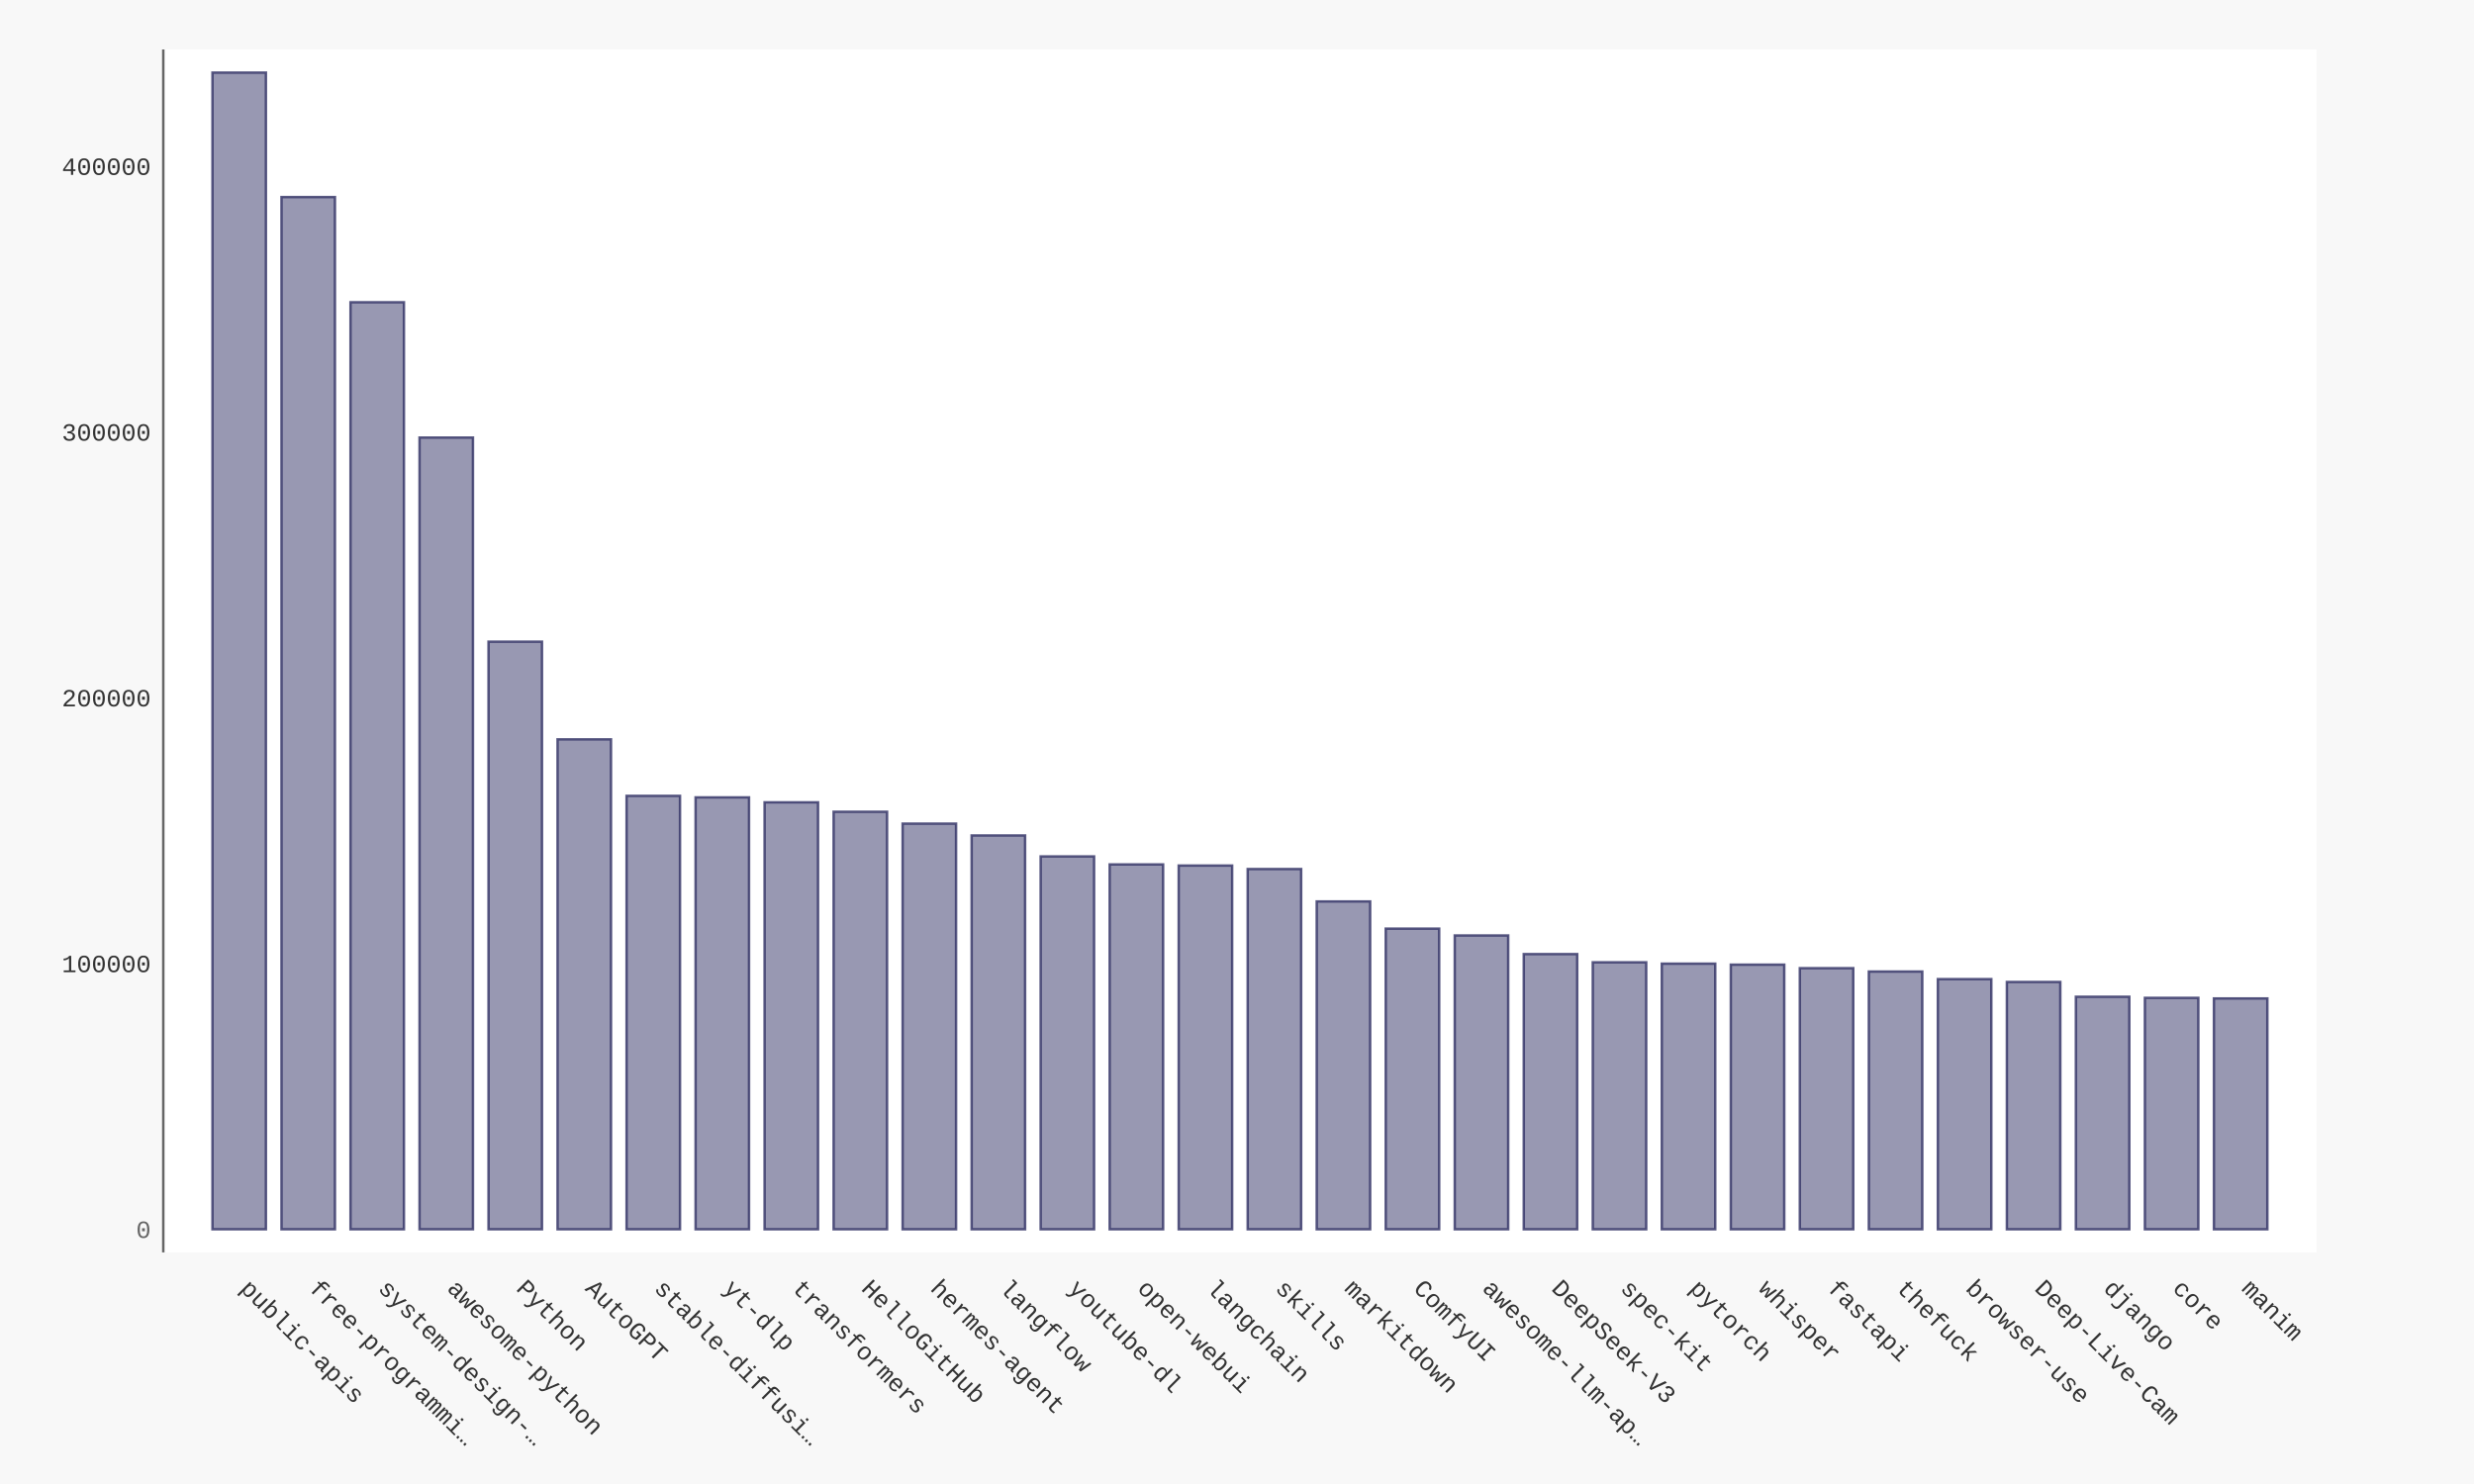
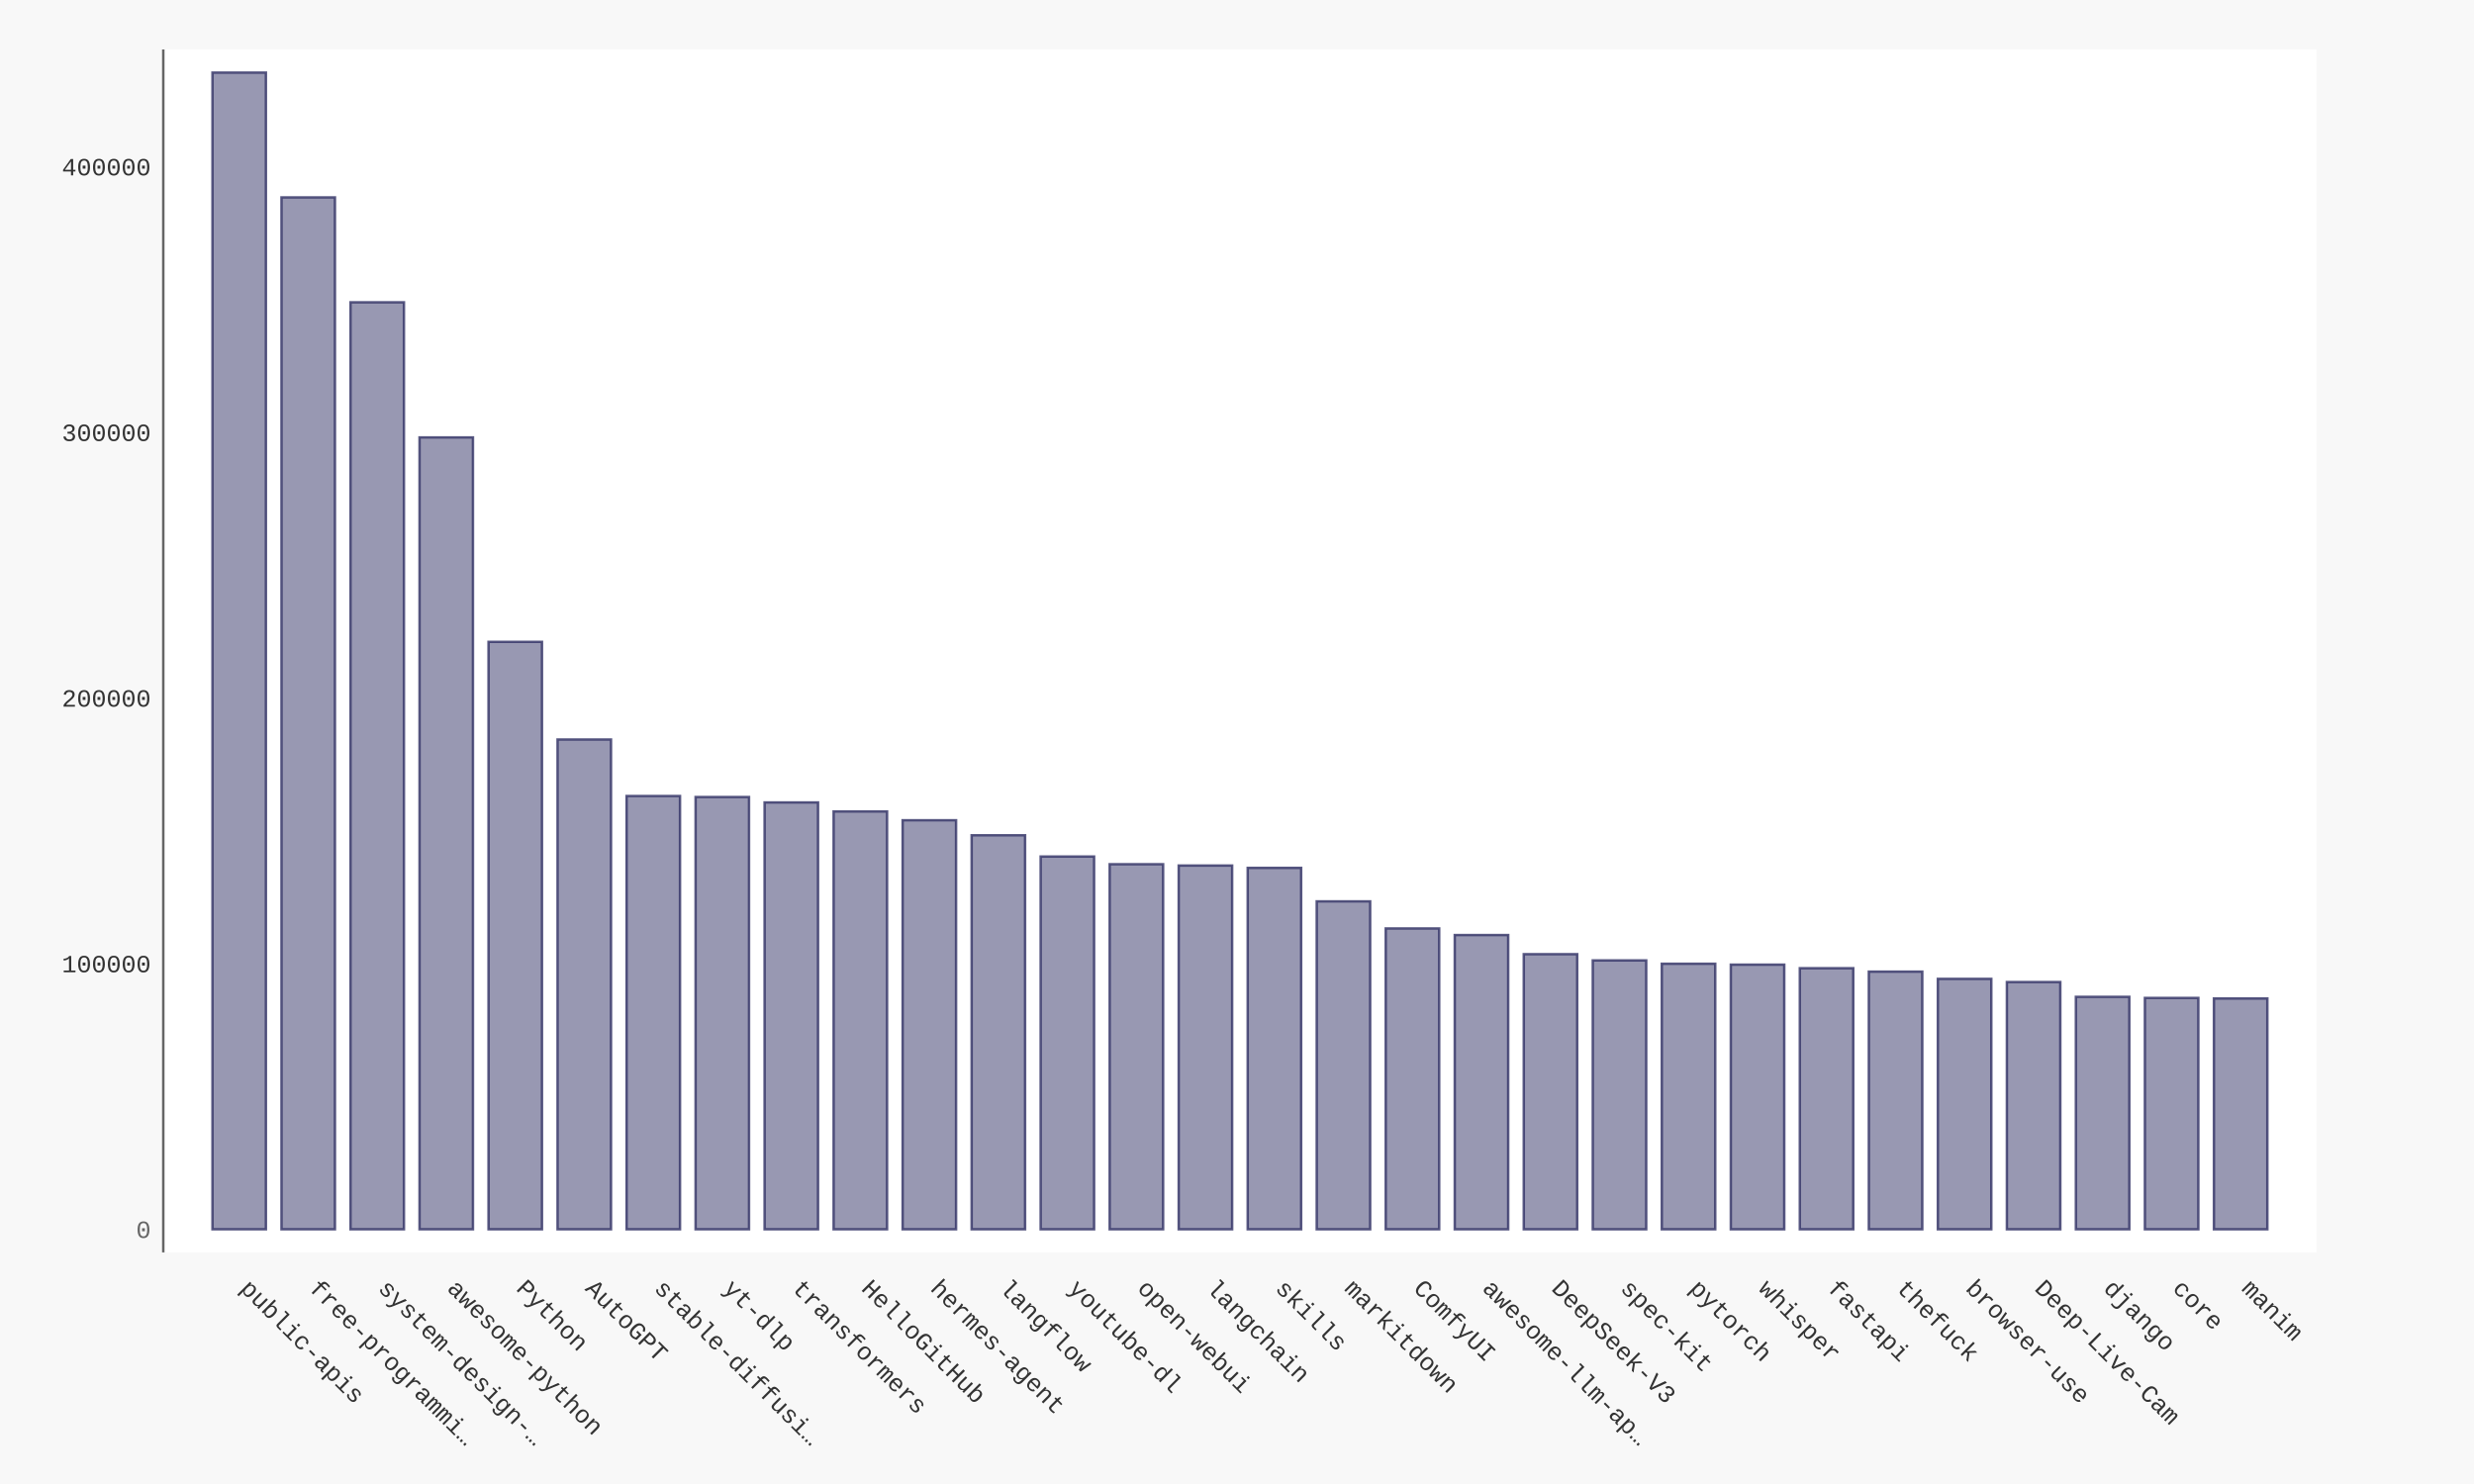
- <svg xmlns="http://www.w3.org/2000/svg" xmlns:xlink="http://www.w3.org/1999/xlink" id="chart-df00907e-034a-44cc-b3e4-459619e1b9f4" class="pygal-chart" viewBox="0 0 1000 600">
+ <svg xmlns="http://www.w3.org/2000/svg" xmlns:xlink="http://www.w3.org/1999/xlink" id="chart-2b030632-0536-429e-9a03-7dcec0af5332" class="pygal-chart" viewBox="0 0 1000 600">
  <defs>
-     <style type="text/css">#chart-df00907e-034a-44cc-b3e4-459619e1b9f4{-webkit-user-select:none;-webkit-font-smoothing:antialiased;font-family:Consolas,"Liberation Mono",Menlo,Courier,monospace}#chart-df00907e-034a-44cc-b3e4-459619e1b9f4 .title{font-family:Consolas,"Liberation Mono",Menlo,Courier,monospace;font-size:16px}#chart-df00907e-034a-44cc-b3e4-459619e1b9f4 .legends .legend text{font-family:Consolas,"Liberation Mono",Menlo,Courier,monospace;font-size:14px}#chart-df00907e-034a-44cc-b3e4-459619e1b9f4 .axis text{font-family:Consolas,"Liberation Mono",Menlo,Courier,monospace;font-size:10px}#chart-df00907e-034a-44cc-b3e4-459619e1b9f4 .axis text.major{font-family:Consolas,"Liberation Mono",Menlo,Courier,monospace;font-size:10px}#chart-df00907e-034a-44cc-b3e4-459619e1b9f4 .text-overlay text.value{font-family:Consolas,"Liberation Mono",Menlo,Courier,monospace;font-size:16px}#chart-df00907e-034a-44cc-b3e4-459619e1b9f4 .text-overlay text.label{font-family:Consolas,"Liberation Mono",Menlo,Courier,monospace;font-size:10px}#chart-df00907e-034a-44cc-b3e4-459619e1b9f4 .tooltip{font-family:Consolas,"Liberation Mono",Menlo,Courier,monospace;font-size:14px}#chart-df00907e-034a-44cc-b3e4-459619e1b9f4 text.no_data{font-family:Consolas,"Liberation Mono",Menlo,Courier,monospace;font-size:64px}
- #chart-df00907e-034a-44cc-b3e4-459619e1b9f4{background-color:#f8f8f8}#chart-df00907e-034a-44cc-b3e4-459619e1b9f4 path,#chart-df00907e-034a-44cc-b3e4-459619e1b9f4 line,#chart-df00907e-034a-44cc-b3e4-459619e1b9f4 rect,#chart-df00907e-034a-44cc-b3e4-459619e1b9f4 circle{-webkit-transition:250ms ease-in;-moz-transition:250ms ease-in;transition:250ms ease-in}#chart-df00907e-034a-44cc-b3e4-459619e1b9f4 .graph &gt; .background{fill:#f8f8f8}#chart-df00907e-034a-44cc-b3e4-459619e1b9f4 .plot &gt; .background{fill:#ffffff}#chart-df00907e-034a-44cc-b3e4-459619e1b9f4 .graph{fill:#333}#chart-df00907e-034a-44cc-b3e4-459619e1b9f4 text.no_data{fill:#666}#chart-df00907e-034a-44cc-b3e4-459619e1b9f4 .title{fill:#666}#chart-df00907e-034a-44cc-b3e4-459619e1b9f4 .legends .legend text{fill:#333}#chart-df00907e-034a-44cc-b3e4-459619e1b9f4 .legends .legend:hover text{fill:#666}#chart-df00907e-034a-44cc-b3e4-459619e1b9f4 .axis .line{stroke:#666}#chart-df00907e-034a-44cc-b3e4-459619e1b9f4 .axis .guide.line{stroke:rgba(0,0,0,0.5)}#chart-df00907e-034a-44cc-b3e4-459619e1b9f4 .axis .major.line{stroke:#333}#chart-df00907e-034a-44cc-b3e4-459619e1b9f4 .axis text.major{fill:#666}#chart-df00907e-034a-44cc-b3e4-459619e1b9f4 .axis.y .guides:hover .guide.line,#chart-df00907e-034a-44cc-b3e4-459619e1b9f4 .line-graph .axis.x .guides:hover .guide.line,#chart-df00907e-034a-44cc-b3e4-459619e1b9f4 .stackedline-graph .axis.x .guides:hover .guide.line,#chart-df00907e-034a-44cc-b3e4-459619e1b9f4 .xy-graph .axis.x .guides:hover .guide.line{stroke:#666}#chart-df00907e-034a-44cc-b3e4-459619e1b9f4 .axis .guides:hover text{fill:#666}#chart-df00907e-034a-44cc-b3e4-459619e1b9f4 .reactive{fill-opacity:.5;stroke-opacity:.8;stroke-width:1}#chart-df00907e-034a-44cc-b3e4-459619e1b9f4 .ci{stroke:#333}#chart-df00907e-034a-44cc-b3e4-459619e1b9f4 .reactive.active,#chart-df00907e-034a-44cc-b3e4-459619e1b9f4 .active .reactive{fill-opacity:.9;stroke-opacity:.9;stroke-width:4}#chart-df00907e-034a-44cc-b3e4-459619e1b9f4 .ci .reactive.active{stroke-width:1.5}#chart-df00907e-034a-44cc-b3e4-459619e1b9f4 .series text{fill:#666}#chart-df00907e-034a-44cc-b3e4-459619e1b9f4 .tooltip rect{fill:#ffffff;stroke:#666;-webkit-transition:opacity 250ms ease-in;-moz-transition:opacity 250ms ease-in;transition:opacity 250ms ease-in}#chart-df00907e-034a-44cc-b3e4-459619e1b9f4 .tooltip .label{fill:#333}#chart-df00907e-034a-44cc-b3e4-459619e1b9f4 .tooltip .label{fill:#333}#chart-df00907e-034a-44cc-b3e4-459619e1b9f4 .tooltip .legend{font-size:.8em;fill:rgba(0,0,0,0.5)}#chart-df00907e-034a-44cc-b3e4-459619e1b9f4 .tooltip .x_label{font-size:.6em;fill:#666}#chart-df00907e-034a-44cc-b3e4-459619e1b9f4 .tooltip .xlink{font-size:.5em;text-decoration:underline}#chart-df00907e-034a-44cc-b3e4-459619e1b9f4 .tooltip .value{font-size:1.5em}#chart-df00907e-034a-44cc-b3e4-459619e1b9f4 .bound{font-size:.5em}#chart-df00907e-034a-44cc-b3e4-459619e1b9f4 .max-value{font-size:.75em;fill:rgba(0,0,0,0.5)}#chart-df00907e-034a-44cc-b3e4-459619e1b9f4 .map-element{fill:#ffffff;stroke:rgba(0,0,0,0.5) !important}#chart-df00907e-034a-44cc-b3e4-459619e1b9f4 .map-element .reactive{fill-opacity:inherit;stroke-opacity:inherit}#chart-df00907e-034a-44cc-b3e4-459619e1b9f4 .color-0,#chart-df00907e-034a-44cc-b3e4-459619e1b9f4 .color-0 a:visited{stroke:#333366;fill:#333366}#chart-df00907e-034a-44cc-b3e4-459619e1b9f4 .text-overlay .color-0 text{fill:black}
- #chart-df00907e-034a-44cc-b3e4-459619e1b9f4 text.no_data{text-anchor:middle}#chart-df00907e-034a-44cc-b3e4-459619e1b9f4 .guide.line{fill:none}#chart-df00907e-034a-44cc-b3e4-459619e1b9f4 .centered{text-anchor:middle}#chart-df00907e-034a-44cc-b3e4-459619e1b9f4 .title{text-anchor:middle}#chart-df00907e-034a-44cc-b3e4-459619e1b9f4 .legends .legend text{fill-opacity:1}#chart-df00907e-034a-44cc-b3e4-459619e1b9f4 .axis.x text{text-anchor:middle}#chart-df00907e-034a-44cc-b3e4-459619e1b9f4 .axis.x:not(.web) text[transform]{text-anchor:start}#chart-df00907e-034a-44cc-b3e4-459619e1b9f4 .axis.x:not(.web) text[transform].backwards{text-anchor:end}#chart-df00907e-034a-44cc-b3e4-459619e1b9f4 .axis.y text{text-anchor:end}#chart-df00907e-034a-44cc-b3e4-459619e1b9f4 .axis.y text[transform].backwards{text-anchor:start}#chart-df00907e-034a-44cc-b3e4-459619e1b9f4 .axis.y2 text{text-anchor:start}#chart-df00907e-034a-44cc-b3e4-459619e1b9f4 .axis.y2 text[transform].backwards{text-anchor:end}#chart-df00907e-034a-44cc-b3e4-459619e1b9f4 .axis .guide.line{stroke-dasharray:4,4;stroke:black}#chart-df00907e-034a-44cc-b3e4-459619e1b9f4 .axis .major.guide.line{stroke-dasharray:6,6;stroke:black}#chart-df00907e-034a-44cc-b3e4-459619e1b9f4 .horizontal .axis.y .guide.line,#chart-df00907e-034a-44cc-b3e4-459619e1b9f4 .horizontal .axis.y2 .guide.line,#chart-df00907e-034a-44cc-b3e4-459619e1b9f4 .vertical .axis.x .guide.line{opacity:0}#chart-df00907e-034a-44cc-b3e4-459619e1b9f4 .horizontal .axis.always_show .guide.line,#chart-df00907e-034a-44cc-b3e4-459619e1b9f4 .vertical .axis.always_show .guide.line{opacity:1 !important}#chart-df00907e-034a-44cc-b3e4-459619e1b9f4 .axis.y .guides:hover .guide.line,#chart-df00907e-034a-44cc-b3e4-459619e1b9f4 .axis.y2 .guides:hover .guide.line,#chart-df00907e-034a-44cc-b3e4-459619e1b9f4 .axis.x .guides:hover .guide.line{opacity:1}#chart-df00907e-034a-44cc-b3e4-459619e1b9f4 .axis .guides:hover text{opacity:1}#chart-df00907e-034a-44cc-b3e4-459619e1b9f4 .nofill{fill:none}#chart-df00907e-034a-44cc-b3e4-459619e1b9f4 .subtle-fill{fill-opacity:.2}#chart-df00907e-034a-44cc-b3e4-459619e1b9f4 .dot{stroke-width:1px;fill-opacity:1;stroke-opacity:1}#chart-df00907e-034a-44cc-b3e4-459619e1b9f4 .dot.active{stroke-width:5px}#chart-df00907e-034a-44cc-b3e4-459619e1b9f4 .dot.negative{fill:transparent}#chart-df00907e-034a-44cc-b3e4-459619e1b9f4 text,#chart-df00907e-034a-44cc-b3e4-459619e1b9f4 tspan{stroke:none !important}#chart-df00907e-034a-44cc-b3e4-459619e1b9f4 .series text.active{opacity:1}#chart-df00907e-034a-44cc-b3e4-459619e1b9f4 .tooltip rect{fill-opacity:.95;stroke-width:.5}#chart-df00907e-034a-44cc-b3e4-459619e1b9f4 .tooltip text{fill-opacity:1}#chart-df00907e-034a-44cc-b3e4-459619e1b9f4 .showable{visibility:hidden}#chart-df00907e-034a-44cc-b3e4-459619e1b9f4 .showable.shown{visibility:visible}#chart-df00907e-034a-44cc-b3e4-459619e1b9f4 .gauge-background{fill:rgba(229,229,229,1);stroke:none}#chart-df00907e-034a-44cc-b3e4-459619e1b9f4 .bg-lines{stroke:#f8f8f8;stroke-width:2px}</style>
+     <style type="text/css">#chart-2b030632-0536-429e-9a03-7dcec0af5332{-webkit-user-select:none;-webkit-font-smoothing:antialiased;font-family:Consolas,"Liberation Mono",Menlo,Courier,monospace}#chart-2b030632-0536-429e-9a03-7dcec0af5332 .title{font-family:Consolas,"Liberation Mono",Menlo,Courier,monospace;font-size:16px}#chart-2b030632-0536-429e-9a03-7dcec0af5332 .legends .legend text{font-family:Consolas,"Liberation Mono",Menlo,Courier,monospace;font-size:14px}#chart-2b030632-0536-429e-9a03-7dcec0af5332 .axis text{font-family:Consolas,"Liberation Mono",Menlo,Courier,monospace;font-size:10px}#chart-2b030632-0536-429e-9a03-7dcec0af5332 .axis text.major{font-family:Consolas,"Liberation Mono",Menlo,Courier,monospace;font-size:10px}#chart-2b030632-0536-429e-9a03-7dcec0af5332 .text-overlay text.value{font-family:Consolas,"Liberation Mono",Menlo,Courier,monospace;font-size:16px}#chart-2b030632-0536-429e-9a03-7dcec0af5332 .text-overlay text.label{font-family:Consolas,"Liberation Mono",Menlo,Courier,monospace;font-size:10px}#chart-2b030632-0536-429e-9a03-7dcec0af5332 .tooltip{font-family:Consolas,"Liberation Mono",Menlo,Courier,monospace;font-size:14px}#chart-2b030632-0536-429e-9a03-7dcec0af5332 text.no_data{font-family:Consolas,"Liberation Mono",Menlo,Courier,monospace;font-size:64px}
+ #chart-2b030632-0536-429e-9a03-7dcec0af5332{background-color:#f8f8f8}#chart-2b030632-0536-429e-9a03-7dcec0af5332 path,#chart-2b030632-0536-429e-9a03-7dcec0af5332 line,#chart-2b030632-0536-429e-9a03-7dcec0af5332 rect,#chart-2b030632-0536-429e-9a03-7dcec0af5332 circle{-webkit-transition:250ms ease-in;-moz-transition:250ms ease-in;transition:250ms ease-in}#chart-2b030632-0536-429e-9a03-7dcec0af5332 .graph &gt; .background{fill:#f8f8f8}#chart-2b030632-0536-429e-9a03-7dcec0af5332 .plot &gt; .background{fill:#ffffff}#chart-2b030632-0536-429e-9a03-7dcec0af5332 .graph{fill:#333}#chart-2b030632-0536-429e-9a03-7dcec0af5332 text.no_data{fill:#666}#chart-2b030632-0536-429e-9a03-7dcec0af5332 .title{fill:#666}#chart-2b030632-0536-429e-9a03-7dcec0af5332 .legends .legend text{fill:#333}#chart-2b030632-0536-429e-9a03-7dcec0af5332 .legends .legend:hover text{fill:#666}#chart-2b030632-0536-429e-9a03-7dcec0af5332 .axis .line{stroke:#666}#chart-2b030632-0536-429e-9a03-7dcec0af5332 .axis .guide.line{stroke:rgba(0,0,0,0.5)}#chart-2b030632-0536-429e-9a03-7dcec0af5332 .axis .major.line{stroke:#333}#chart-2b030632-0536-429e-9a03-7dcec0af5332 .axis text.major{fill:#666}#chart-2b030632-0536-429e-9a03-7dcec0af5332 .axis.y .guides:hover .guide.line,#chart-2b030632-0536-429e-9a03-7dcec0af5332 .line-graph .axis.x .guides:hover .guide.line,#chart-2b030632-0536-429e-9a03-7dcec0af5332 .stackedline-graph .axis.x .guides:hover .guide.line,#chart-2b030632-0536-429e-9a03-7dcec0af5332 .xy-graph .axis.x .guides:hover .guide.line{stroke:#666}#chart-2b030632-0536-429e-9a03-7dcec0af5332 .axis .guides:hover text{fill:#666}#chart-2b030632-0536-429e-9a03-7dcec0af5332 .reactive{fill-opacity:.5;stroke-opacity:.8;stroke-width:1}#chart-2b030632-0536-429e-9a03-7dcec0af5332 .ci{stroke:#333}#chart-2b030632-0536-429e-9a03-7dcec0af5332 .reactive.active,#chart-2b030632-0536-429e-9a03-7dcec0af5332 .active .reactive{fill-opacity:.9;stroke-opacity:.9;stroke-width:4}#chart-2b030632-0536-429e-9a03-7dcec0af5332 .ci .reactive.active{stroke-width:1.5}#chart-2b030632-0536-429e-9a03-7dcec0af5332 .series text{fill:#666}#chart-2b030632-0536-429e-9a03-7dcec0af5332 .tooltip rect{fill:#ffffff;stroke:#666;-webkit-transition:opacity 250ms ease-in;-moz-transition:opacity 250ms ease-in;transition:opacity 250ms ease-in}#chart-2b030632-0536-429e-9a03-7dcec0af5332 .tooltip .label{fill:#333}#chart-2b030632-0536-429e-9a03-7dcec0af5332 .tooltip .label{fill:#333}#chart-2b030632-0536-429e-9a03-7dcec0af5332 .tooltip .legend{font-size:.8em;fill:rgba(0,0,0,0.5)}#chart-2b030632-0536-429e-9a03-7dcec0af5332 .tooltip .x_label{font-size:.6em;fill:#666}#chart-2b030632-0536-429e-9a03-7dcec0af5332 .tooltip .xlink{font-size:.5em;text-decoration:underline}#chart-2b030632-0536-429e-9a03-7dcec0af5332 .tooltip .value{font-size:1.5em}#chart-2b030632-0536-429e-9a03-7dcec0af5332 .bound{font-size:.5em}#chart-2b030632-0536-429e-9a03-7dcec0af5332 .max-value{font-size:.75em;fill:rgba(0,0,0,0.5)}#chart-2b030632-0536-429e-9a03-7dcec0af5332 .map-element{fill:#ffffff;stroke:rgba(0,0,0,0.5) !important}#chart-2b030632-0536-429e-9a03-7dcec0af5332 .map-element .reactive{fill-opacity:inherit;stroke-opacity:inherit}#chart-2b030632-0536-429e-9a03-7dcec0af5332 .color-0,#chart-2b030632-0536-429e-9a03-7dcec0af5332 .color-0 a:visited{stroke:#333366;fill:#333366}#chart-2b030632-0536-429e-9a03-7dcec0af5332 .text-overlay .color-0 text{fill:black}
+ #chart-2b030632-0536-429e-9a03-7dcec0af5332 text.no_data{text-anchor:middle}#chart-2b030632-0536-429e-9a03-7dcec0af5332 .guide.line{fill:none}#chart-2b030632-0536-429e-9a03-7dcec0af5332 .centered{text-anchor:middle}#chart-2b030632-0536-429e-9a03-7dcec0af5332 .title{text-anchor:middle}#chart-2b030632-0536-429e-9a03-7dcec0af5332 .legends .legend text{fill-opacity:1}#chart-2b030632-0536-429e-9a03-7dcec0af5332 .axis.x text{text-anchor:middle}#chart-2b030632-0536-429e-9a03-7dcec0af5332 .axis.x:not(.web) text[transform]{text-anchor:start}#chart-2b030632-0536-429e-9a03-7dcec0af5332 .axis.x:not(.web) text[transform].backwards{text-anchor:end}#chart-2b030632-0536-429e-9a03-7dcec0af5332 .axis.y text{text-anchor:end}#chart-2b030632-0536-429e-9a03-7dcec0af5332 .axis.y text[transform].backwards{text-anchor:start}#chart-2b030632-0536-429e-9a03-7dcec0af5332 .axis.y2 text{text-anchor:start}#chart-2b030632-0536-429e-9a03-7dcec0af5332 .axis.y2 text[transform].backwards{text-anchor:end}#chart-2b030632-0536-429e-9a03-7dcec0af5332 .axis .guide.line{stroke-dasharray:4,4;stroke:black}#chart-2b030632-0536-429e-9a03-7dcec0af5332 .axis .major.guide.line{stroke-dasharray:6,6;stroke:black}#chart-2b030632-0536-429e-9a03-7dcec0af5332 .horizontal .axis.y .guide.line,#chart-2b030632-0536-429e-9a03-7dcec0af5332 .horizontal .axis.y2 .guide.line,#chart-2b030632-0536-429e-9a03-7dcec0af5332 .vertical .axis.x .guide.line{opacity:0}#chart-2b030632-0536-429e-9a03-7dcec0af5332 .horizontal .axis.always_show .guide.line,#chart-2b030632-0536-429e-9a03-7dcec0af5332 .vertical .axis.always_show .guide.line{opacity:1 !important}#chart-2b030632-0536-429e-9a03-7dcec0af5332 .axis.y .guides:hover .guide.line,#chart-2b030632-0536-429e-9a03-7dcec0af5332 .axis.y2 .guides:hover .guide.line,#chart-2b030632-0536-429e-9a03-7dcec0af5332 .axis.x .guides:hover .guide.line{opacity:1}#chart-2b030632-0536-429e-9a03-7dcec0af5332 .axis .guides:hover text{opacity:1}#chart-2b030632-0536-429e-9a03-7dcec0af5332 .nofill{fill:none}#chart-2b030632-0536-429e-9a03-7dcec0af5332 .subtle-fill{fill-opacity:.2}#chart-2b030632-0536-429e-9a03-7dcec0af5332 .dot{stroke-width:1px;fill-opacity:1;stroke-opacity:1}#chart-2b030632-0536-429e-9a03-7dcec0af5332 .dot.active{stroke-width:5px}#chart-2b030632-0536-429e-9a03-7dcec0af5332 .dot.negative{fill:transparent}#chart-2b030632-0536-429e-9a03-7dcec0af5332 text,#chart-2b030632-0536-429e-9a03-7dcec0af5332 tspan{stroke:none !important}#chart-2b030632-0536-429e-9a03-7dcec0af5332 .series text.active{opacity:1}#chart-2b030632-0536-429e-9a03-7dcec0af5332 .tooltip rect{fill-opacity:.95;stroke-width:.5}#chart-2b030632-0536-429e-9a03-7dcec0af5332 .tooltip text{fill-opacity:1}#chart-2b030632-0536-429e-9a03-7dcec0af5332 .showable{visibility:hidden}#chart-2b030632-0536-429e-9a03-7dcec0af5332 .showable.shown{visibility:visible}#chart-2b030632-0536-429e-9a03-7dcec0af5332 .gauge-background{fill:rgba(229,229,229,1);stroke:none}#chart-2b030632-0536-429e-9a03-7dcec0af5332 .bg-lines{stroke:#f8f8f8;stroke-width:2px}</style>
  </defs>
  <g class="graph bar-graph vertical">
    <rect x="0" y="0" width="1000" height="600" class="background" />
    <g transform="translate(66, 20)" class="plot">
      <rect x="0" y="0" width="870.36" height="486.36" class="background" />
      <g class="axis y">
        <g class="guides">
          <text x="-5" y="480.507" class="major">0</text>
        </g>
        <g class="guides">
-           <text x="-5" y="373.057" class="">100000</text>
-         </g>
-         <g class="guides">
-           <text x="-5" y="265.607" class="">200000</text>
-         </g>
-         <g class="guides">
-           <text x="-5" y="158.158" class="">300000</text>
-         </g>
-         <g class="guides">
-           <text x="-5" y="50.708" class="">400000</text>
+           <text x="-5" y="373.104" class="">100000</text>
+         </g>
+         <g class="guides">
+           <text x="-5" y="265.701" class="">200000</text>
+         </g>
+         <g class="guides">
+           <text x="-5" y="158.298" class="">300000</text>
+         </g>
+         <g class="guides">
+           <text x="-5" y="50.895" class="">400000</text>
        </g>
      </g>
      <g class="axis x">
        <path d="M0 0 v486.36" class="line" />
        <g class="guides">
          <path d="M30.686 0 v486.36" class="guide line" />
          <text x="30.686" y="501.36" class="" transform="rotate(45 30.68578 501.3604)">public-apis</text>
        </g>
        <g class="guides">
          <path d="M58.582 0 v486.36" class="guide line" />
          <text x="58.582" y="501.36" class="" transform="rotate(45 58.58195 501.3604)">free-programmi…</text>
        </g>
        <g class="guides">
          <path d="M86.478 0 v486.36" class="guide line" />
          <text x="86.478" y="501.36" class="" transform="rotate(45 86.47812 501.3604)">system-design-…</text>
        </g>
        <g class="guides">
          <path d="M114.374 0 v486.36" class="guide line" />
          <text x="114.374" y="501.36" class="" transform="rotate(45 114.3743 501.3604)">awesome-python</text>
        </g>
        <g class="guides">
          <path d="M142.27 0 v486.36" class="guide line" />
          <text x="142.27" y="501.36" class="" transform="rotate(45 142.2704 501.3604)">Python</text>
        </g>
        <g class="guides">
          <path d="M170.167 0 v486.36" class="guide line" />
          <text x="170.167" y="501.36" class="" transform="rotate(45 170.1666 501.3604)">AutoGPT</text>
        </g>
        <g class="guides">
          <path d="M198.063 0 v486.36" class="guide line" />
          <text x="198.063" y="501.36" class="" transform="rotate(45 198.0628 501.3604)">stable-diffusi…</text>
        </g>
        <g class="guides">
          <path d="M225.959 0 v486.36" class="guide line" />
          <text x="225.959" y="501.36" class="" transform="rotate(45 225.9589 501.3604)">yt-dlp</text>
        </g>
        <g class="guides">
          <path d="M253.855 0 v486.36" class="guide line" />
          <text x="253.855" y="501.36" class="" transform="rotate(45 253.8551 501.3604)">transformers</text>
        </g>
        <g class="guides">
          <path d="M281.751 0 v486.36" class="guide line" />
          <text x="281.751" y="501.36" class="" transform="rotate(45 281.7513 501.3604)">HelloGitHub</text>
        </g>
        <g class="guides">
          <path d="M309.647 0 v486.36" class="guide line" />
          <text x="309.647" y="501.36" class="" transform="rotate(45 309.6474 501.3604)">hermes-agent</text>
        </g>
        <g class="guides">
          <path d="M337.544 0 v486.36" class="guide line" />
          <text x="337.544" y="501.36" class="" transform="rotate(45 337.5436 501.3604)">langflow</text>
        </g>
        <g class="guides">
          <path d="M365.44 0 v486.36" class="guide line" />
          <text x="365.44" y="501.36" class="" transform="rotate(45 365.4398 501.3604)">youtube-dl</text>
        </g>
        <g class="guides">
          <path d="M393.336 0 v486.36" class="guide line" />
          <text x="393.336" y="501.36" class="" transform="rotate(45 393.3359 501.3604)">open-webui</text>
        </g>
        <g class="guides">
          <path d="M421.232 0 v486.36" class="guide line" />
          <text x="421.232" y="501.36" class="" transform="rotate(45 421.2321 501.3604)">langchain</text>
        </g>
        <g class="guides">
          <path d="M449.128 0 v486.36" class="guide line" />
          <text x="449.128" y="501.36" class="" transform="rotate(45 449.1283 501.3604)">skills</text>
        </g>
        <g class="guides">
          <path d="M477.024 0 v486.36" class="guide line" />
          <text x="477.024" y="501.36" class="" transform="rotate(45 477.0244 501.3604)">markitdown</text>
        </g>
        <g class="guides">
          <path d="M504.921 0 v486.36" class="guide line" />
          <text x="504.921" y="501.36" class="" transform="rotate(45 504.9206 501.3604)">ComfyUI</text>
        </g>
        <g class="guides">
          <path d="M532.817 0 v486.36" class="guide line" />
          <text x="532.817" y="501.36" class="" transform="rotate(45 532.8168 501.3604)">awesome-llm-ap…</text>
        </g>
        <g class="guides">
          <path d="M560.713 0 v486.36" class="guide line" />
          <text x="560.713" y="501.36" class="" transform="rotate(45 560.7129 501.3604)">DeepSeek-V3</text>
        </g>
        <g class="guides">
          <path d="M588.609 0 v486.36" class="guide line" />
          <text x="588.609" y="501.36" class="" transform="rotate(45 588.6091 501.3604)">spec-kit</text>
        </g>
        <g class="guides">
          <path d="M616.505 0 v486.36" class="guide line" />
          <text x="616.505" y="501.36" class="" transform="rotate(45 616.5053 501.3604)">pytorch</text>
        </g>
        <g class="guides">
          <path d="M644.401 0 v486.36" class="guide line" />
          <text x="644.401" y="501.36" class="" transform="rotate(45 644.4014 501.3604)">whisper</text>
        </g>
        <g class="guides">
          <path d="M672.298 0 v486.36" class="guide line" />
          <text x="672.298" y="501.36" class="" transform="rotate(45 672.2976 501.3604)">fastapi</text>
        </g>
        <g class="guides">
          <path d="M700.194 0 v486.36" class="guide line" />
          <text x="700.194" y="501.36" class="" transform="rotate(45 700.1938 501.3604)">thefuck</text>
        </g>
        <g class="guides">
          <path d="M728.09 0 v486.36" class="guide line" />
          <text x="728.09" y="501.36" class="" transform="rotate(45 728.0899 501.3604)">browser-use</text>
        </g>
        <g class="guides">
          <path d="M755.986 0 v486.36" class="guide line" />
          <text x="755.986" y="501.36" class="" transform="rotate(45 755.9861 501.3604)">Deep-Live-Cam</text>
        </g>
        <g class="guides">
          <path d="M783.882 0 v486.36" class="guide line" />
          <text x="783.882" y="501.36" class="" transform="rotate(45 783.8823 501.3604)">django</text>
        </g>
        <g class="guides">
          <path d="M811.778 0 v486.36" class="guide line" />
          <text x="811.778" y="501.36" class="" transform="rotate(45 811.7784 501.3604)">core</text>
        </g>
        <g class="guides">
          <path d="M839.675 0 v486.36" class="guide line" />
          <text x="839.675" y="501.36" class="" transform="rotate(45 839.6746 501.3604)">manim</text>
        </g>
      </g>
      <g class="series serie-0 color-0">
        <g class="bars">
          <g class="bar">
            <a target="_blank" xlink:href="https://github.com/public-apis/public-apis">
              <rect x="19.884" y="9.353" rx="0" ry="0" width="21.603" height="467.654" class="rect reactive tooltip-trigger" />
            </a>
          </g>
          <g class="bar">
            <a target="_blank" xlink:href="https://github.com/EbookFoundation/free-programming-books">
-               <rect x="47.781" y="59.676" rx="0" ry="0" width="21.603" height="417.331" class="rect reactive tooltip-trigger" />
+               <rect x="47.781" y="59.812" rx="0" ry="0" width="21.603" height="417.195" class="rect reactive tooltip-trigger" />
            </a>
          </g>
          <g class="bar">
            <a target="_blank" xlink:href="https://github.com/donnemartin/system-design-primer">
-               <rect x="75.677" y="102.21" rx="0" ry="0" width="21.603" height="374.797" class="rect reactive tooltip-trigger" />
+               <rect x="75.677" y="102.227" rx="0" ry="0" width="21.603" height="374.781" class="rect reactive tooltip-trigger" />
            </a>
          </g>
          <g class="bar">
            <a target="_blank" xlink:href="https://github.com/vinta/awesome-python">
-               <rect x="103.573" y="156.915" rx="0" ry="0" width="21.603" height="320.092" class="rect reactive tooltip-trigger" />
+               <rect x="103.573" y="156.85" rx="0" ry="0" width="21.603" height="320.158" class="rect reactive tooltip-trigger" />
            </a>
          </g>
          <g class="bar">
            <a target="_blank" xlink:href="https://github.com/TheAlgorithms/Python">
-               <rect x="131.469" y="239.437" rx="0" ry="0" width="21.603" height="237.571" class="rect reactive tooltip-trigger" />
+               <rect x="131.469" y="239.504" rx="0" ry="0" width="21.603" height="237.504" class="rect reactive tooltip-trigger" />
            </a>
          </g>
          <g class="bar">
            <a target="_blank" xlink:href="https://github.com/Significant-Gravitas/AutoGPT">
-               <rect x="159.365" y="278.93" rx="0" ry="0" width="21.603" height="198.077" class="rect reactive tooltip-trigger" />
+               <rect x="159.365" y="278.992" rx="0" ry="0" width="21.603" height="198.016" class="rect reactive tooltip-trigger" />
            </a>
          </g>
          <g class="bar">
            <a target="_blank" xlink:href="https://github.com/AUTOMATIC1111/stable-diffusion-webui">
-               <rect x="187.261" y="301.78" rx="0" ry="0" width="21.603" height="175.227" class="rect reactive tooltip-trigger" />
+               <rect x="187.261" y="301.838" rx="0" ry="0" width="21.603" height="175.169" class="rect reactive tooltip-trigger" />
            </a>
          </g>
          <g class="bar">
            <a target="_blank" xlink:href="https://github.com/yt-dlp/yt-dlp">
-               <rect x="215.158" y="302.387" rx="0" ry="0" width="21.603" height="174.62" class="rect reactive tooltip-trigger" />
+               <rect x="215.158" y="302.246" rx="0" ry="0" width="21.603" height="174.761" class="rect reactive tooltip-trigger" />
            </a>
          </g>
          <g class="bar">
            <a target="_blank" xlink:href="https://github.com/huggingface/transformers">
-               <rect x="243.054" y="304.387" rx="0" ry="0" width="21.603" height="172.62" class="rect reactive tooltip-trigger" />
+               <rect x="243.054" y="304.432" rx="0" ry="0" width="21.603" height="172.575" class="rect reactive tooltip-trigger" />
            </a>
          </g>
          <g class="bar">
            <a target="_blank" xlink:href="https://github.com/521xueweihan/HelloGitHub">
-               <rect x="270.95" y="308.204" rx="0" ry="0" width="21.603" height="168.804" class="rect reactive tooltip-trigger" />
+               <rect x="270.95" y="308.081" rx="0" ry="0" width="21.603" height="168.927" class="rect reactive tooltip-trigger" />
            </a>
          </g>
          <g class="bar">
            <a target="_blank" xlink:href="https://github.com/NousResearch/hermes-agent">
-               <rect x="298.846" y="313.002" rx="0" ry="0" width="21.603" height="164.005" class="rect reactive tooltip-trigger" />
+               <rect x="298.846" y="311.631" rx="0" ry="0" width="21.603" height="165.376" class="rect reactive tooltip-trigger" />
            </a>
          </g>
          <g class="bar">
            <a target="_blank" xlink:href="https://github.com/langflow-ai/langflow">
-               <rect x="326.742" y="317.791" rx="0" ry="0" width="21.603" height="159.216" class="rect reactive tooltip-trigger" />
+               <rect x="326.742" y="317.704" rx="0" ry="0" width="21.603" height="159.303" class="rect reactive tooltip-trigger" />
            </a>
          </g>
          <g class="bar">
            <a target="_blank" xlink:href="https://github.com/ytdl-org/youtube-dl">
-               <rect x="354.638" y="326.265" rx="0" ry="0" width="21.603" height="150.743" class="rect reactive tooltip-trigger" />
+               <rect x="354.638" y="326.31" rx="0" ry="0" width="21.603" height="150.697" class="rect reactive tooltip-trigger" />
            </a>
          </g>
          <g class="bar">
            <a target="_blank" xlink:href="https://github.com/open-webui/open-webui">
-               <rect x="382.535" y="329.499" rx="0" ry="0" width="21.603" height="147.508" class="rect reactive tooltip-trigger" />
+               <rect x="382.535" y="329.416" rx="0" ry="0" width="21.603" height="147.591" class="rect reactive tooltip-trigger" />
            </a>
          </g>
          <g class="bar">
            <a target="_blank" xlink:href="https://github.com/langchain-ai/langchain">
-               <rect x="410.431" y="329.956" rx="0" ry="0" width="21.603" height="147.052" class="rect reactive tooltip-trigger" />
+               <rect x="410.431" y="329.95" rx="0" ry="0" width="21.603" height="147.057" class="rect reactive tooltip-trigger" />
            </a>
          </g>
          <g class="bar">
            <a target="_blank" xlink:href="https://github.com/anthropics/skills">
-               <rect x="438.327" y="331.366" rx="0" ry="0" width="21.603" height="145.641" class="rect reactive tooltip-trigger" />
+               <rect x="438.327" y="330.896" rx="0" ry="0" width="21.603" height="146.111" class="rect reactive tooltip-trigger" />
            </a>
          </g>
          <g class="bar">
            <a target="_blank" xlink:href="https://github.com/microsoft/markitdown">
-               <rect x="466.223" y="344.459" rx="0" ry="0" width="21.603" height="132.548" class="rect reactive tooltip-trigger" />
+               <rect x="466.223" y="344.426" rx="0" ry="0" width="21.603" height="132.582" class="rect reactive tooltip-trigger" />
            </a>
          </g>
          <g class="bar">
            <a target="_blank" xlink:href="https://github.com/Comfy-Org/ComfyUI">
-               <rect x="494.119" y="355.459" rx="0" ry="0" width="21.603" height="121.548" class="rect reactive tooltip-trigger" />
+               <rect x="494.119" y="355.383" rx="0" ry="0" width="21.603" height="121.624" class="rect reactive tooltip-trigger" />
            </a>
          </g>
          <g class="bar">
            <a target="_blank" xlink:href="https://github.com/Shubhamsaboo/awesome-llm-apps">
-               <rect x="522.015" y="358.223" rx="0" ry="0" width="21.603" height="118.785" class="rect reactive tooltip-trigger" />
+               <rect x="522.015" y="358.045" rx="0" ry="0" width="21.603" height="118.963" class="rect reactive tooltip-trigger" />
            </a>
          </g>
          <g class="bar">
            <a target="_blank" xlink:href="https://github.com/deepseek-ai/DeepSeek-V3">
-               <rect x="549.912" y="365.752" rx="0" ry="0" width="21.603" height="111.256" class="rect reactive tooltip-trigger" />
+               <rect x="549.912" y="365.786" rx="0" ry="0" width="21.603" height="111.221" class="rect reactive tooltip-trigger" />
            </a>
          </g>
          <g class="bar">
            <a target="_blank" xlink:href="https://github.com/github/spec-kit">
-               <rect x="577.808" y="369.074" rx="0" ry="0" width="21.603" height="107.933" class="rect reactive tooltip-trigger" />
+               <rect x="577.808" y="368.305" rx="0" ry="0" width="21.603" height="108.703" class="rect reactive tooltip-trigger" />
            </a>
          </g>
          <g class="bar">
            <a target="_blank" xlink:href="https://github.com/pytorch/pytorch">
-               <rect x="605.704" y="369.613" rx="0" ry="0" width="21.603" height="107.394" class="rect reactive tooltip-trigger" />
+               <rect x="605.704" y="369.652" rx="0" ry="0" width="21.603" height="107.356" class="rect reactive tooltip-trigger" />
            </a>
          </g>
          <g class="bar">
            <a target="_blank" xlink:href="https://github.com/openai/whisper">
-               <rect x="633.6" y="370.018" rx="0" ry="0" width="21.603" height="106.989" class="rect reactive tooltip-trigger" />
+               <rect x="633.6" y="370.015" rx="0" ry="0" width="21.603" height="106.993" class="rect reactive tooltip-trigger" />
            </a>
          </g>
          <g class="bar">
            <a target="_blank" xlink:href="https://github.com/fastapi/fastapi">
-               <rect x="661.496" y="371.445" rx="0" ry="0" width="21.603" height="105.562" class="rect reactive tooltip-trigger" />
+               <rect x="661.496" y="371.463" rx="0" ry="0" width="21.603" height="105.544" class="rect reactive tooltip-trigger" />
            </a>
          </g>
          <g class="bar">
            <a target="_blank" xlink:href="https://github.com/nvbn/thefuck">
-               <rect x="689.392" y="372.803" rx="0" ry="0" width="21.603" height="104.204" class="rect reactive tooltip-trigger" />
+               <rect x="689.392" y="372.84" rx="0" ry="0" width="21.603" height="104.167" class="rect reactive tooltip-trigger" />
            </a>
          </g>
          <g class="bar">
            <a target="_blank" xlink:href="https://github.com/browser-use/browser-use">
-               <rect x="717.289" y="375.872" rx="0" ry="0" width="21.603" height="101.135" class="rect reactive tooltip-trigger" />
+               <rect x="717.289" y="375.774" rx="0" ry="0" width="21.603" height="101.234" class="rect reactive tooltip-trigger" />
            </a>
          </g>
          <g class="bar">
            <a target="_blank" xlink:href="https://github.com/hacksider/Deep-Live-Cam">
-               <rect x="745.185" y="377.025" rx="0" ry="0" width="21.603" height="99.982" class="rect reactive tooltip-trigger" />
+               <rect x="745.185" y="377.053" rx="0" ry="0" width="21.603" height="99.955" class="rect reactive tooltip-trigger" />
            </a>
          </g>
          <g class="bar">
            <a target="_blank" xlink:href="https://github.com/django/django">
-               <rect x="773.081" y="382.999" rx="0" ry="0" width="21.603" height="94.008" class="rect reactive tooltip-trigger" />
+               <rect x="773.081" y="383.035" rx="0" ry="0" width="21.603" height="93.972" class="rect reactive tooltip-trigger" />
            </a>
          </g>
          <g class="bar">
            <a target="_blank" xlink:href="https://github.com/home-assistant/core">
-               <rect x="800.977" y="383.444" rx="0" ry="0" width="21.603" height="93.563" class="rect reactive tooltip-trigger" />
+               <rect x="800.977" y="383.476" rx="0" ry="0" width="21.603" height="93.531" class="rect reactive tooltip-trigger" />
            </a>
          </g>
          <g class="bar">
            <a target="_blank" xlink:href="https://github.com/3b1b/manim">
-               <rect x="828.873" y="383.675" rx="0" ry="0" width="21.603" height="93.332" class="rect reactive tooltip-trigger" />
+               <rect x="828.873" y="383.698" rx="0" ry="0" width="21.603" height="93.31" class="rect reactive tooltip-trigger" />
            </a>
          </g>
        </g>
      </g>
    </g>
    <g class="titles" />
    <g transform="translate(66, 20)" class="plot overlay">
      <g class="series serie-0 color-0" />
    </g>
    <g transform="translate(66, 20)" class="plot text-overlay">
      <g class="series serie-0 color-0" />
    </g>
    <g transform="translate(66, 20)" class="plot tooltip-overlay">
      <g transform="translate(0 0)" style="opacity: 0" class="tooltip">
        <rect rx="0" ry="0" width="0" height="0" class="tooltip-box" />
        <g class="text" />
      </g>
    </g>
  </g>
</svg>
